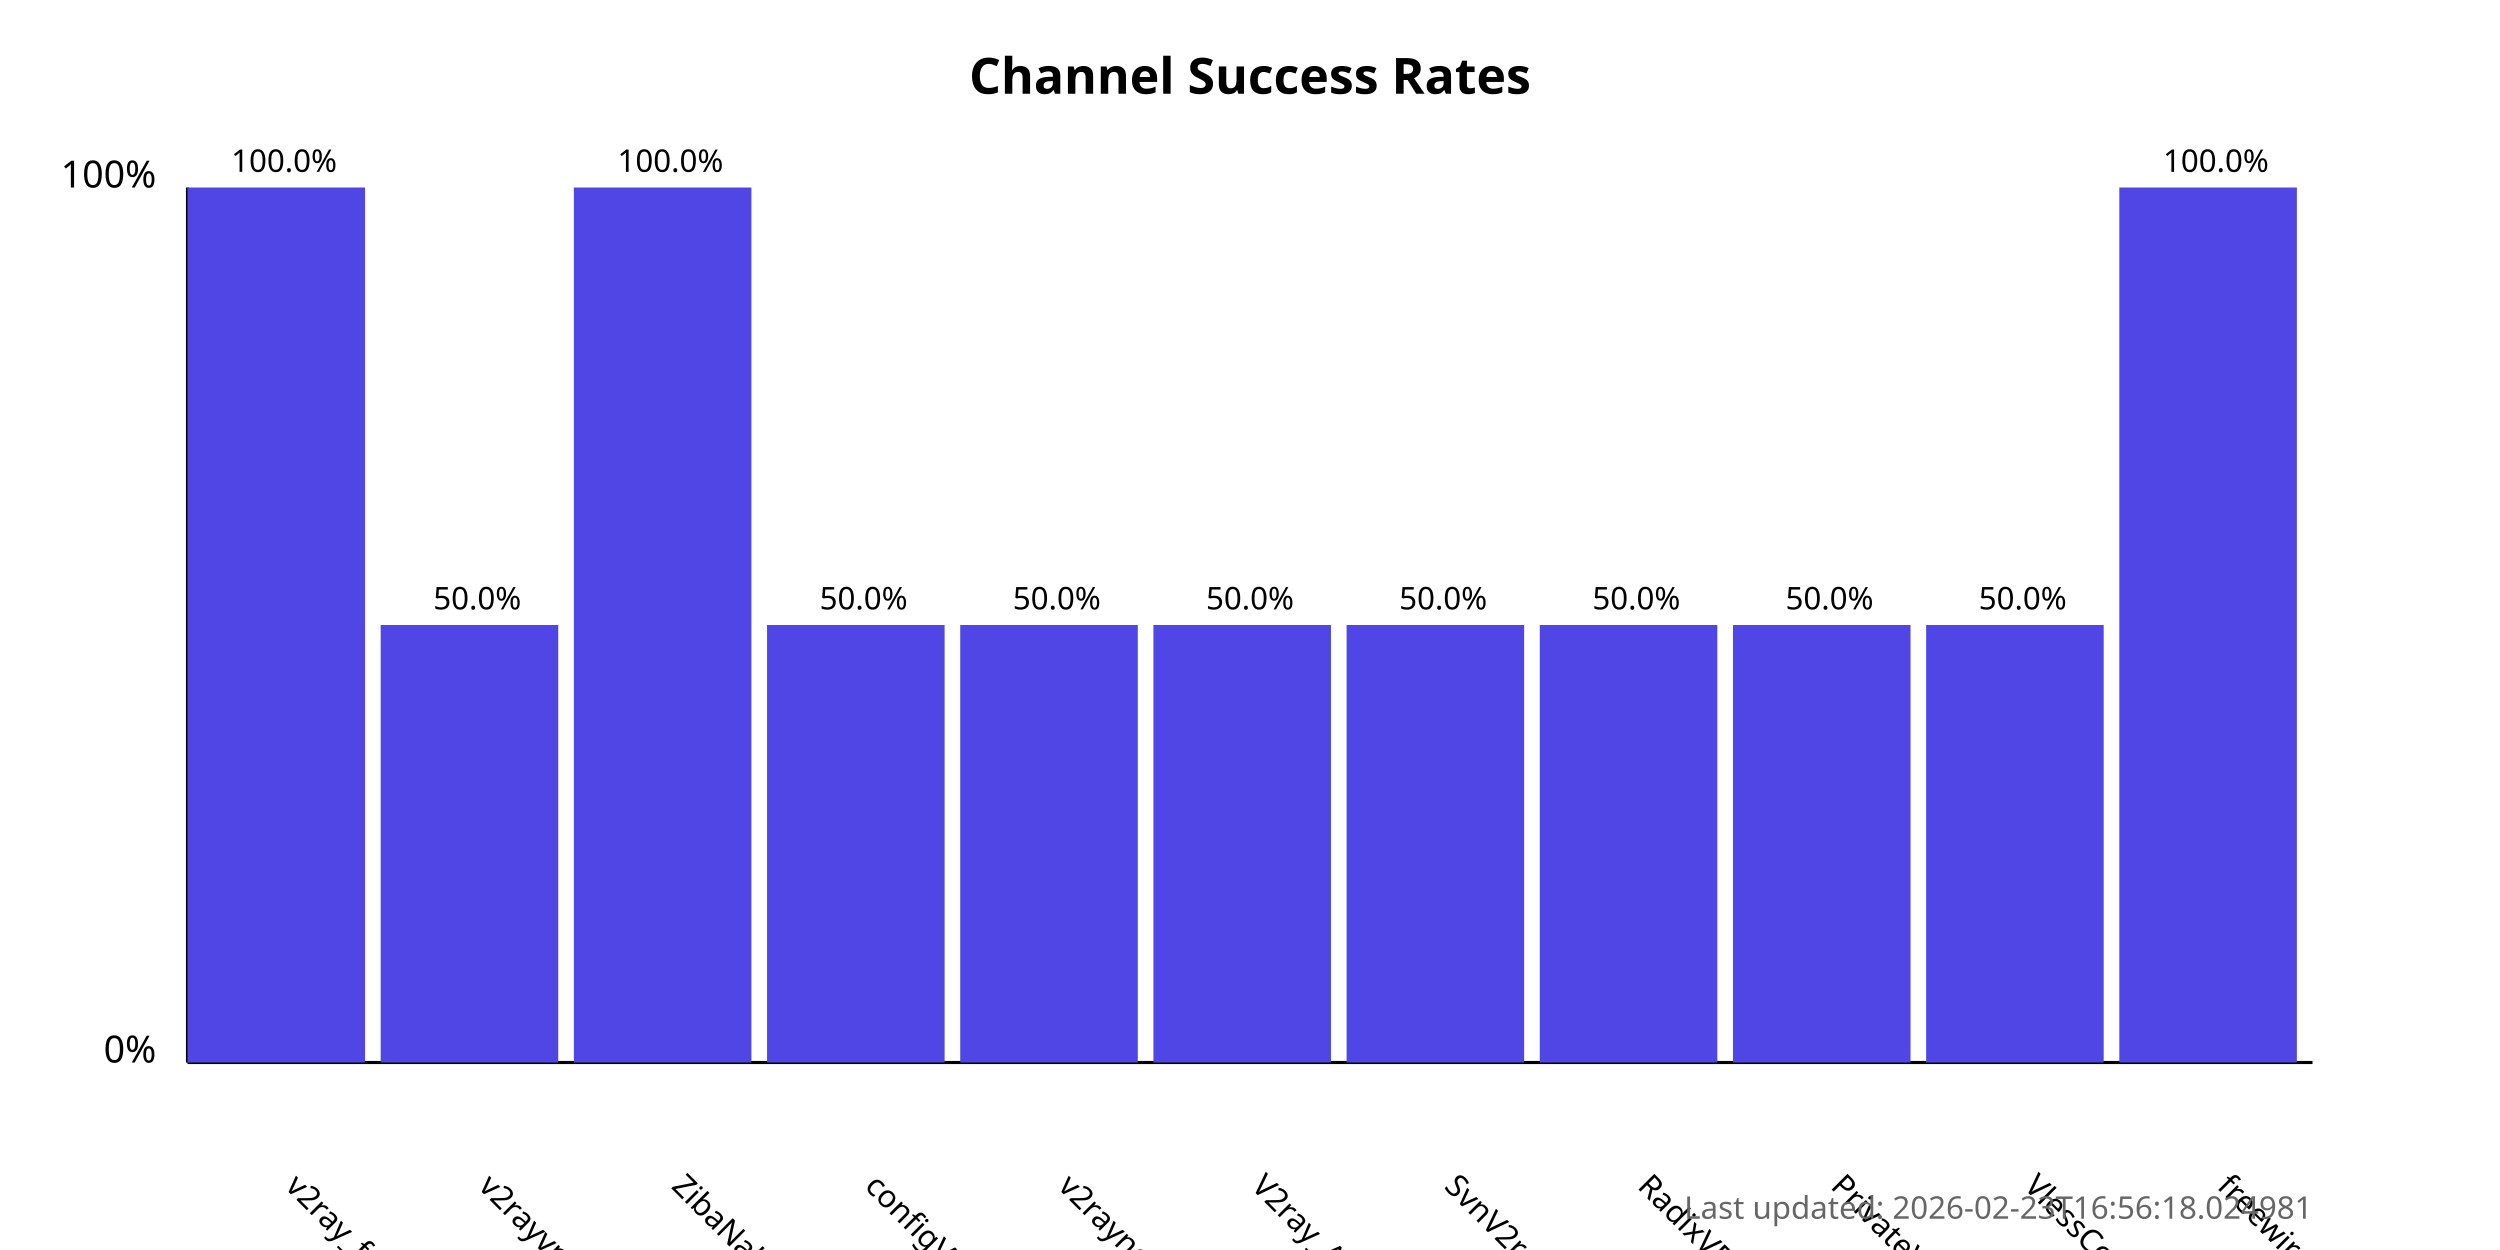
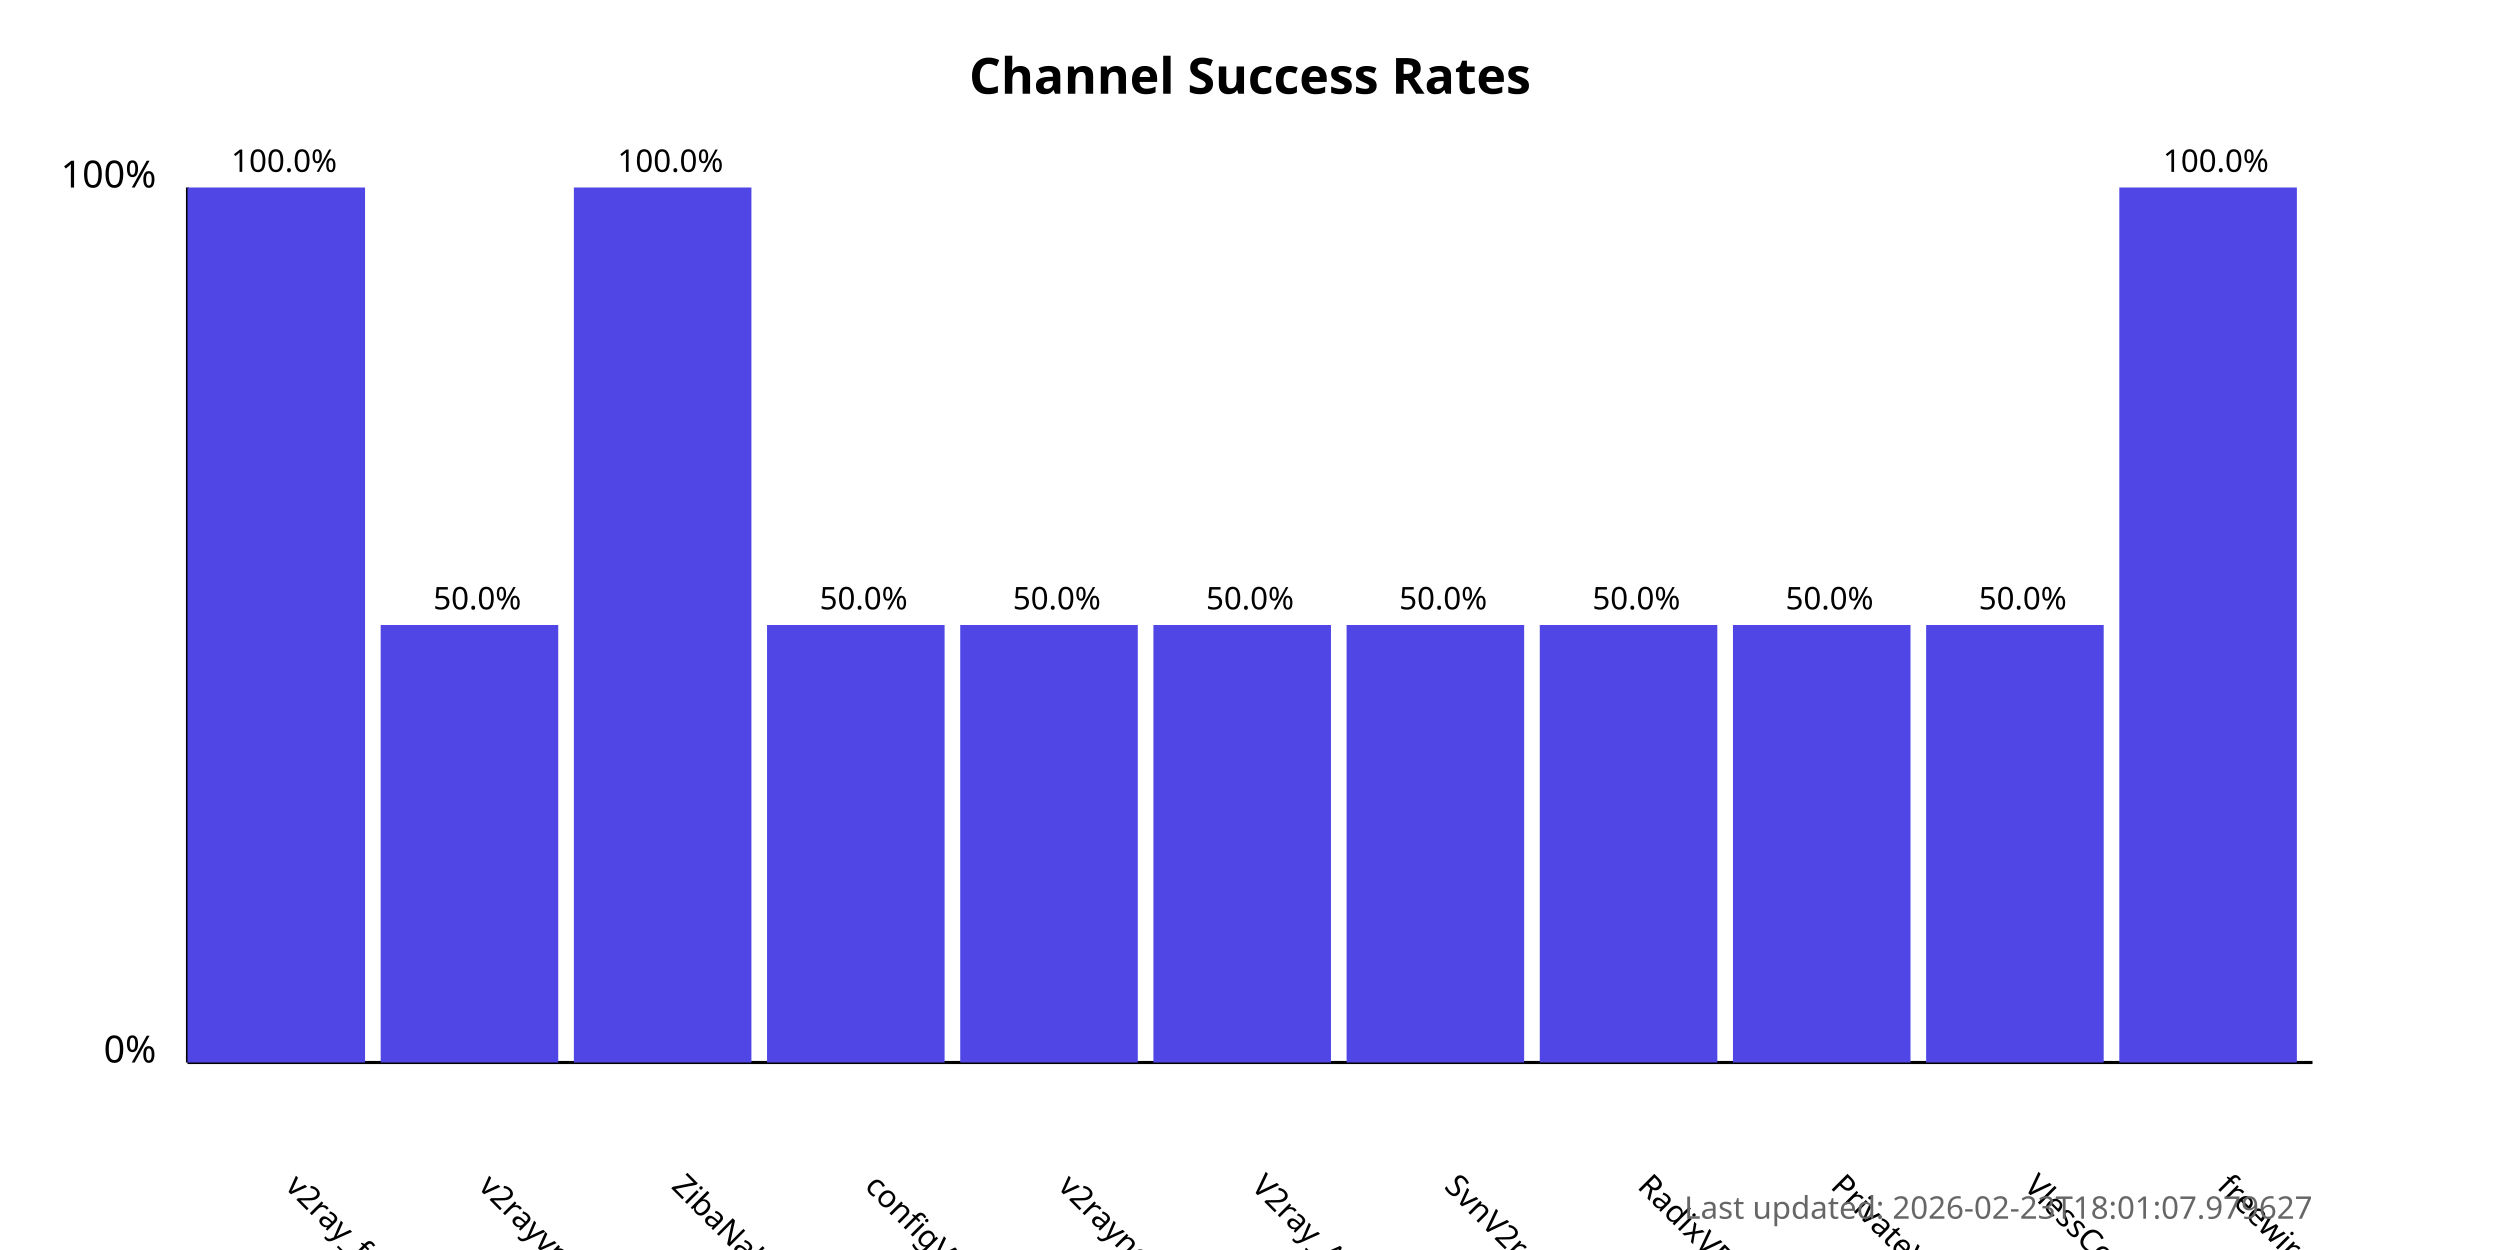
<svg xmlns="http://www.w3.org/2000/svg" width="800" height="400">
  <style>
            .chart-title { font: bold 16px sans-serif; }
            .axis-label { font: 12px sans-serif; }
            .tick-label { font: 10px sans-serif; }
            .bar { fill: #4f46e5; }
            .bar:hover { fill: #6366f1; }
            .timestamp { font: 10px sans-serif; fill: #666; }
        </style>
  <text x="400.0" y="30" text-anchor="middle" class="chart-title">
            Channel Success Rates
        </text>
  <line x1="60" y1="340" x2="60" y2="60" stroke="black" stroke-width="1" />
  <line x1="60" y1="340" x2="740" y2="340" stroke="black" stroke-width="1" />
  <text x="50" y="340" text-anchor="end" class="axis-label">0%</text>
  <text x="50" y="60" text-anchor="end" class="axis-label">100%</text>
  <g>
    <rect x="60" y="60.0" width="56.818" height="280.0" class="bar" />
    <text x="90.909" y="380" transform="rotate(45, 90.90909, 380)" text-anchor="start" class="tick-label">
                v2ray_free_conf
            </text>
    <text x="90.909" y="55.0" text-anchor="middle" class="tick-label">
                100.0%
            </text>
  </g>
  <g>
    <rect x="121.818" y="200.0" width="56.818" height="140.0" class="bar" />
    <text x="152.727" y="380" transform="rotate(45, 152.7273, 380)" text-anchor="start" class="tick-label">
                v2rayvpno
            </text>
    <text x="152.727" y="195.0" text-anchor="middle" class="tick-label">
                50.0%
            </text>
  </g>
  <g>
    <rect x="183.636" y="60.0" width="56.818" height="280.0" class="bar" />
    <text x="214.545" y="380" transform="rotate(45, 214.5455, 380)" text-anchor="start" class="tick-label">
                ZibaNabz
            </text>
    <text x="214.545" y="55.0" text-anchor="middle" class="tick-label">
                100.0%
            </text>
  </g>
  <g>
    <rect x="245.455" y="200.0" width="56.818" height="140.0" class="bar" />
    <text x="276.364" y="380" transform="rotate(45, 276.3636, 380)" text-anchor="start" class="tick-label">
                configV2rayForFree
            </text>
    <text x="276.364" y="195.0" text-anchor="middle" class="tick-label">
                50.0%
            </text>
  </g>
  <g>
    <rect x="307.273" y="200.0" width="56.818" height="140.0" class="bar" />
    <text x="338.182" y="380" transform="rotate(45, 338.1818, 380)" text-anchor="start" class="tick-label">
                v2rayngvpn
            </text>
    <text x="338.182" y="195.0" text-anchor="middle" class="tick-label">
                50.0%
            </text>
  </g>
  <g>
    <rect x="369.091" y="200.0" width="56.818" height="140.0" class="bar" />
    <text x="400.0" y="380" transform="rotate(45, 400.0, 380)" text-anchor="start" class="tick-label">
                V2ray_Alpha
            </text>
    <text x="400.0" y="195.0" text-anchor="middle" class="tick-label">
                50.0%
            </text>
  </g>
  <g>
    <rect x="430.909" y="200.0" width="56.818" height="140.0" class="bar" />
    <text x="461.818" y="380" transform="rotate(45, 461.8182, 380)" text-anchor="start" class="tick-label">
                SvnV2ray
            </text>
    <text x="461.818" y="195.0" text-anchor="middle" class="tick-label">
                50.0%
            </text>
  </g>
  <g>
    <rect x="492.727" y="200.0" width="56.818" height="140.0" class="bar" />
    <text x="523.636" y="380" transform="rotate(45, 523.6364, 380)" text-anchor="start" class="tick-label">
                RadixVPN
            </text>
    <text x="523.636" y="195.0" text-anchor="middle" class="tick-label">
                50.0%
            </text>
  </g>
  <g>
    <rect x="554.545" y="200.0" width="56.818" height="140.0" class="bar" />
    <text x="585.455" y="380" transform="rotate(45, 585.4545, 380)" text-anchor="start" class="tick-label">
                PrivateVPNs
            </text>
    <text x="585.455" y="195.0" text-anchor="middle" class="tick-label">
                50.0%
            </text>
  </g>
  <g>
    <rect x="616.364" y="200.0" width="56.818" height="140.0" class="bar" />
    <text x="647.273" y="380" transform="rotate(45, 647.2727, 380)" text-anchor="start" class="tick-label">
                VlessConfig
            </text>
    <text x="647.273" y="195.0" text-anchor="middle" class="tick-label">
                50.0%
            </text>
  </g>
  <g>
    <rect x="678.182" y="60.0" width="56.818" height="280.0" class="bar" />
    <text x="709.091" y="380" transform="rotate(45, 709.0909, 380)" text-anchor="start" class="tick-label">
                freewireguard
            </text>
    <text x="709.091" y="55.0" text-anchor="middle" class="tick-label">
                100.0%
            </text>
  </g>
  <text x="740" y="390" text-anchor="end" class="timestamp">
-             Last updated: 2026-02-23T16:56:18.024981
+             Last updated: 2026-02-23T18:01:07.979627
        </text>
</svg>
